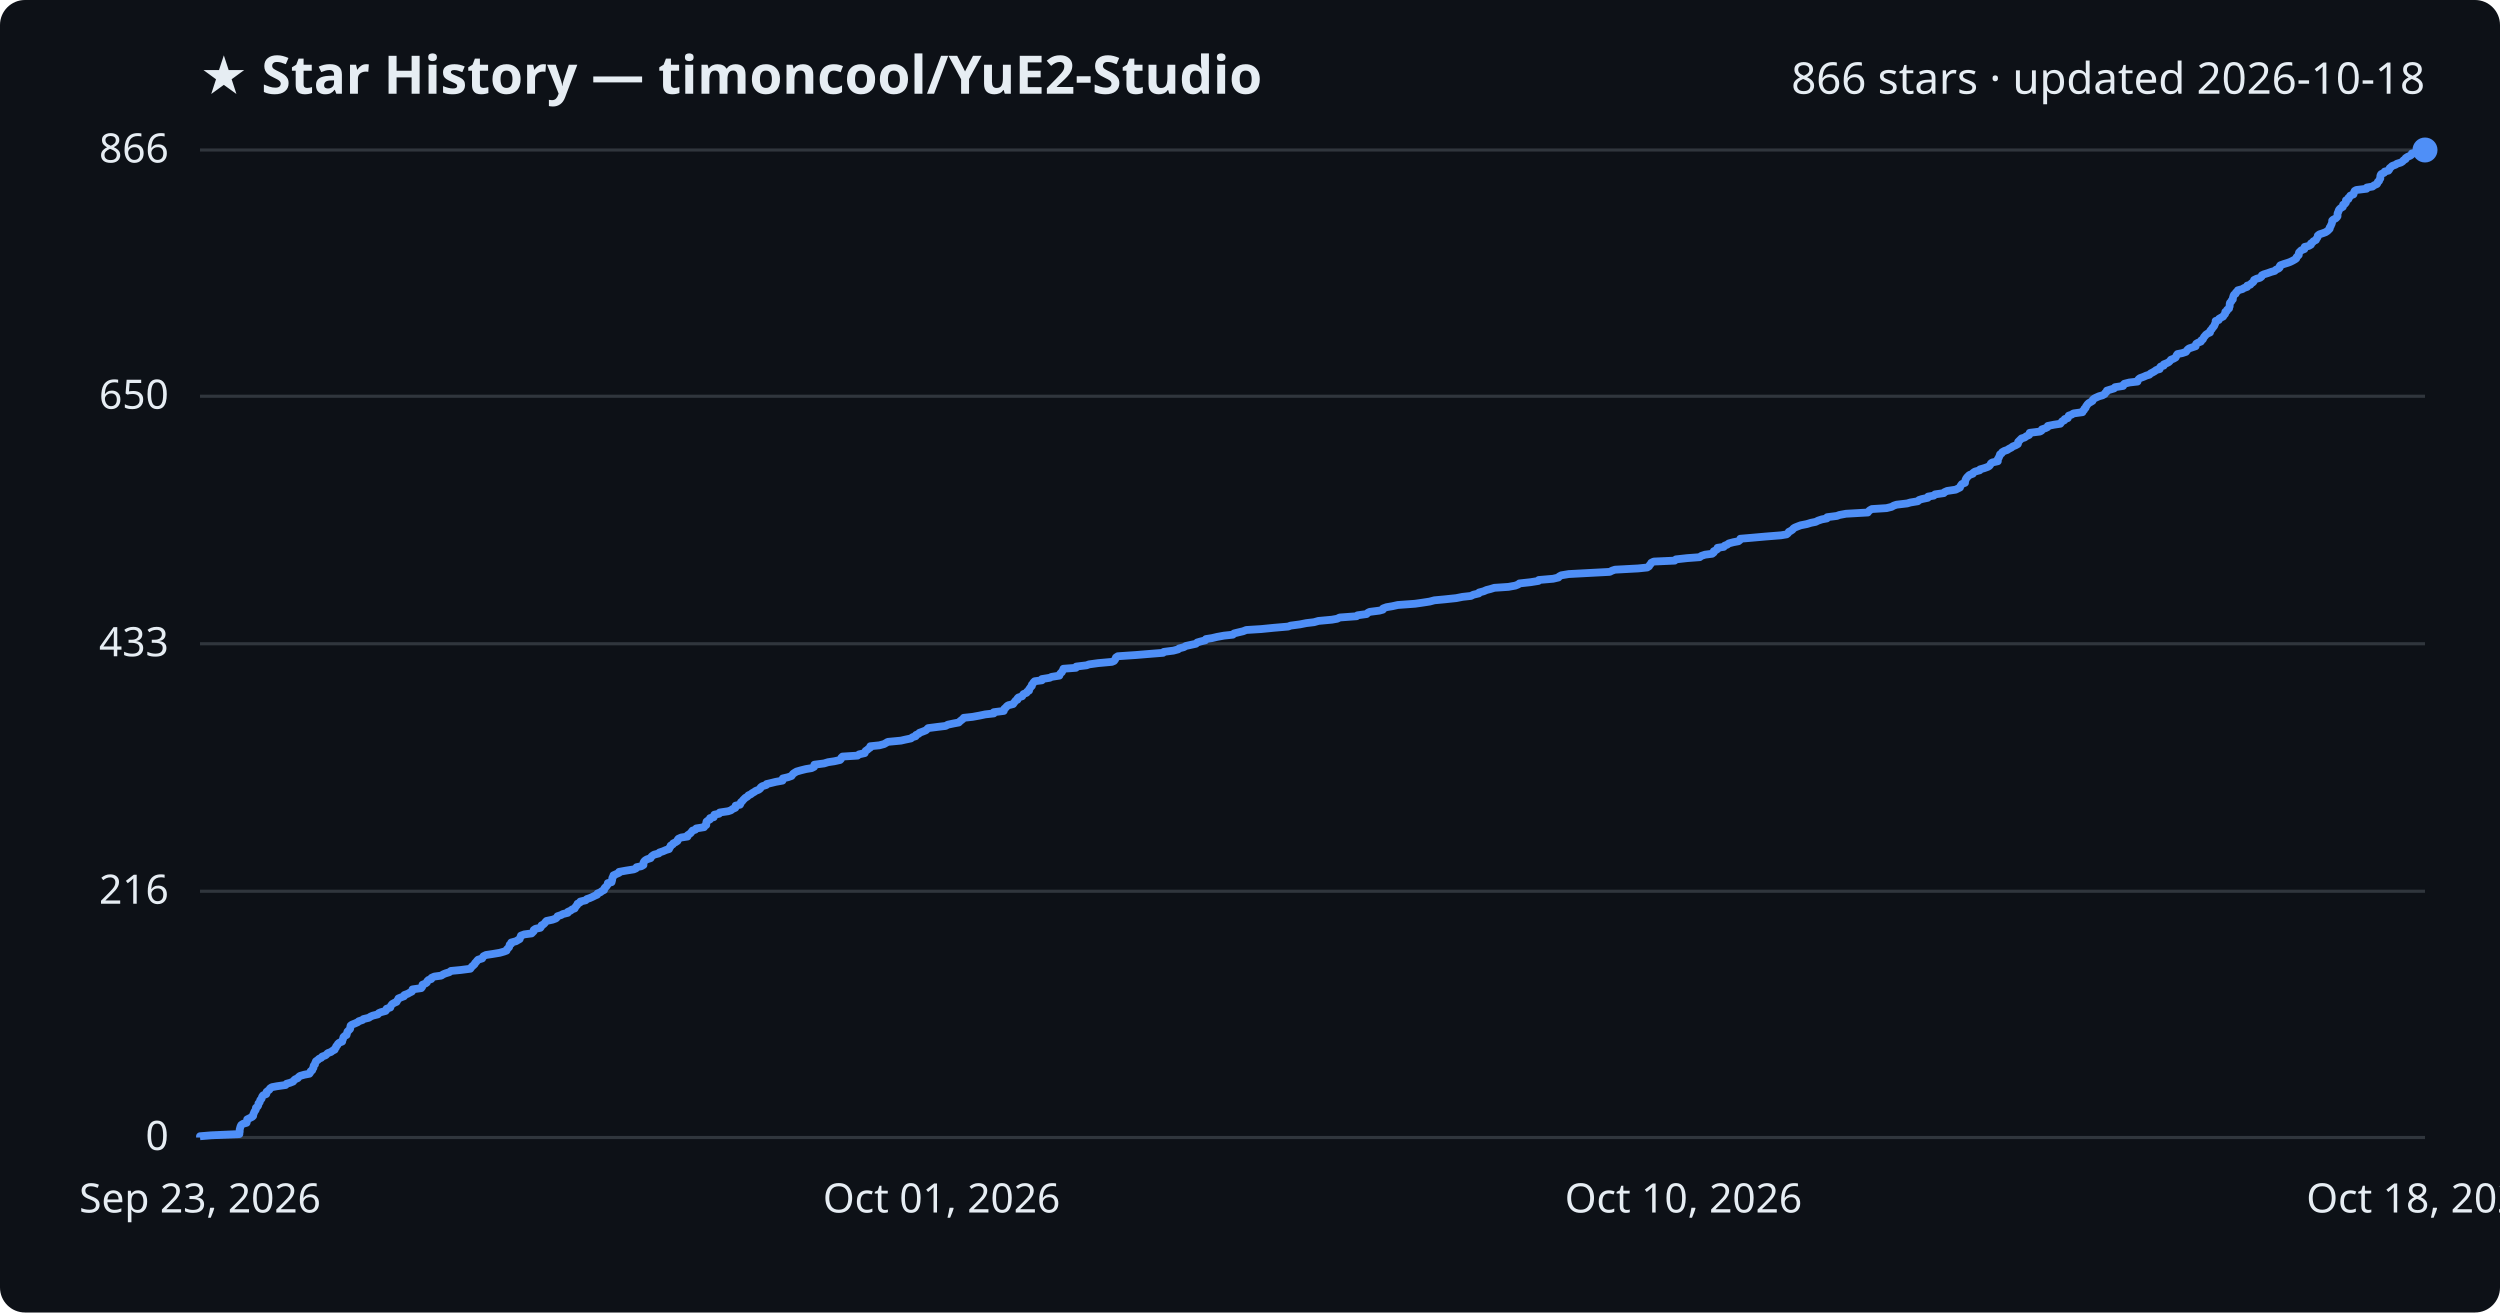
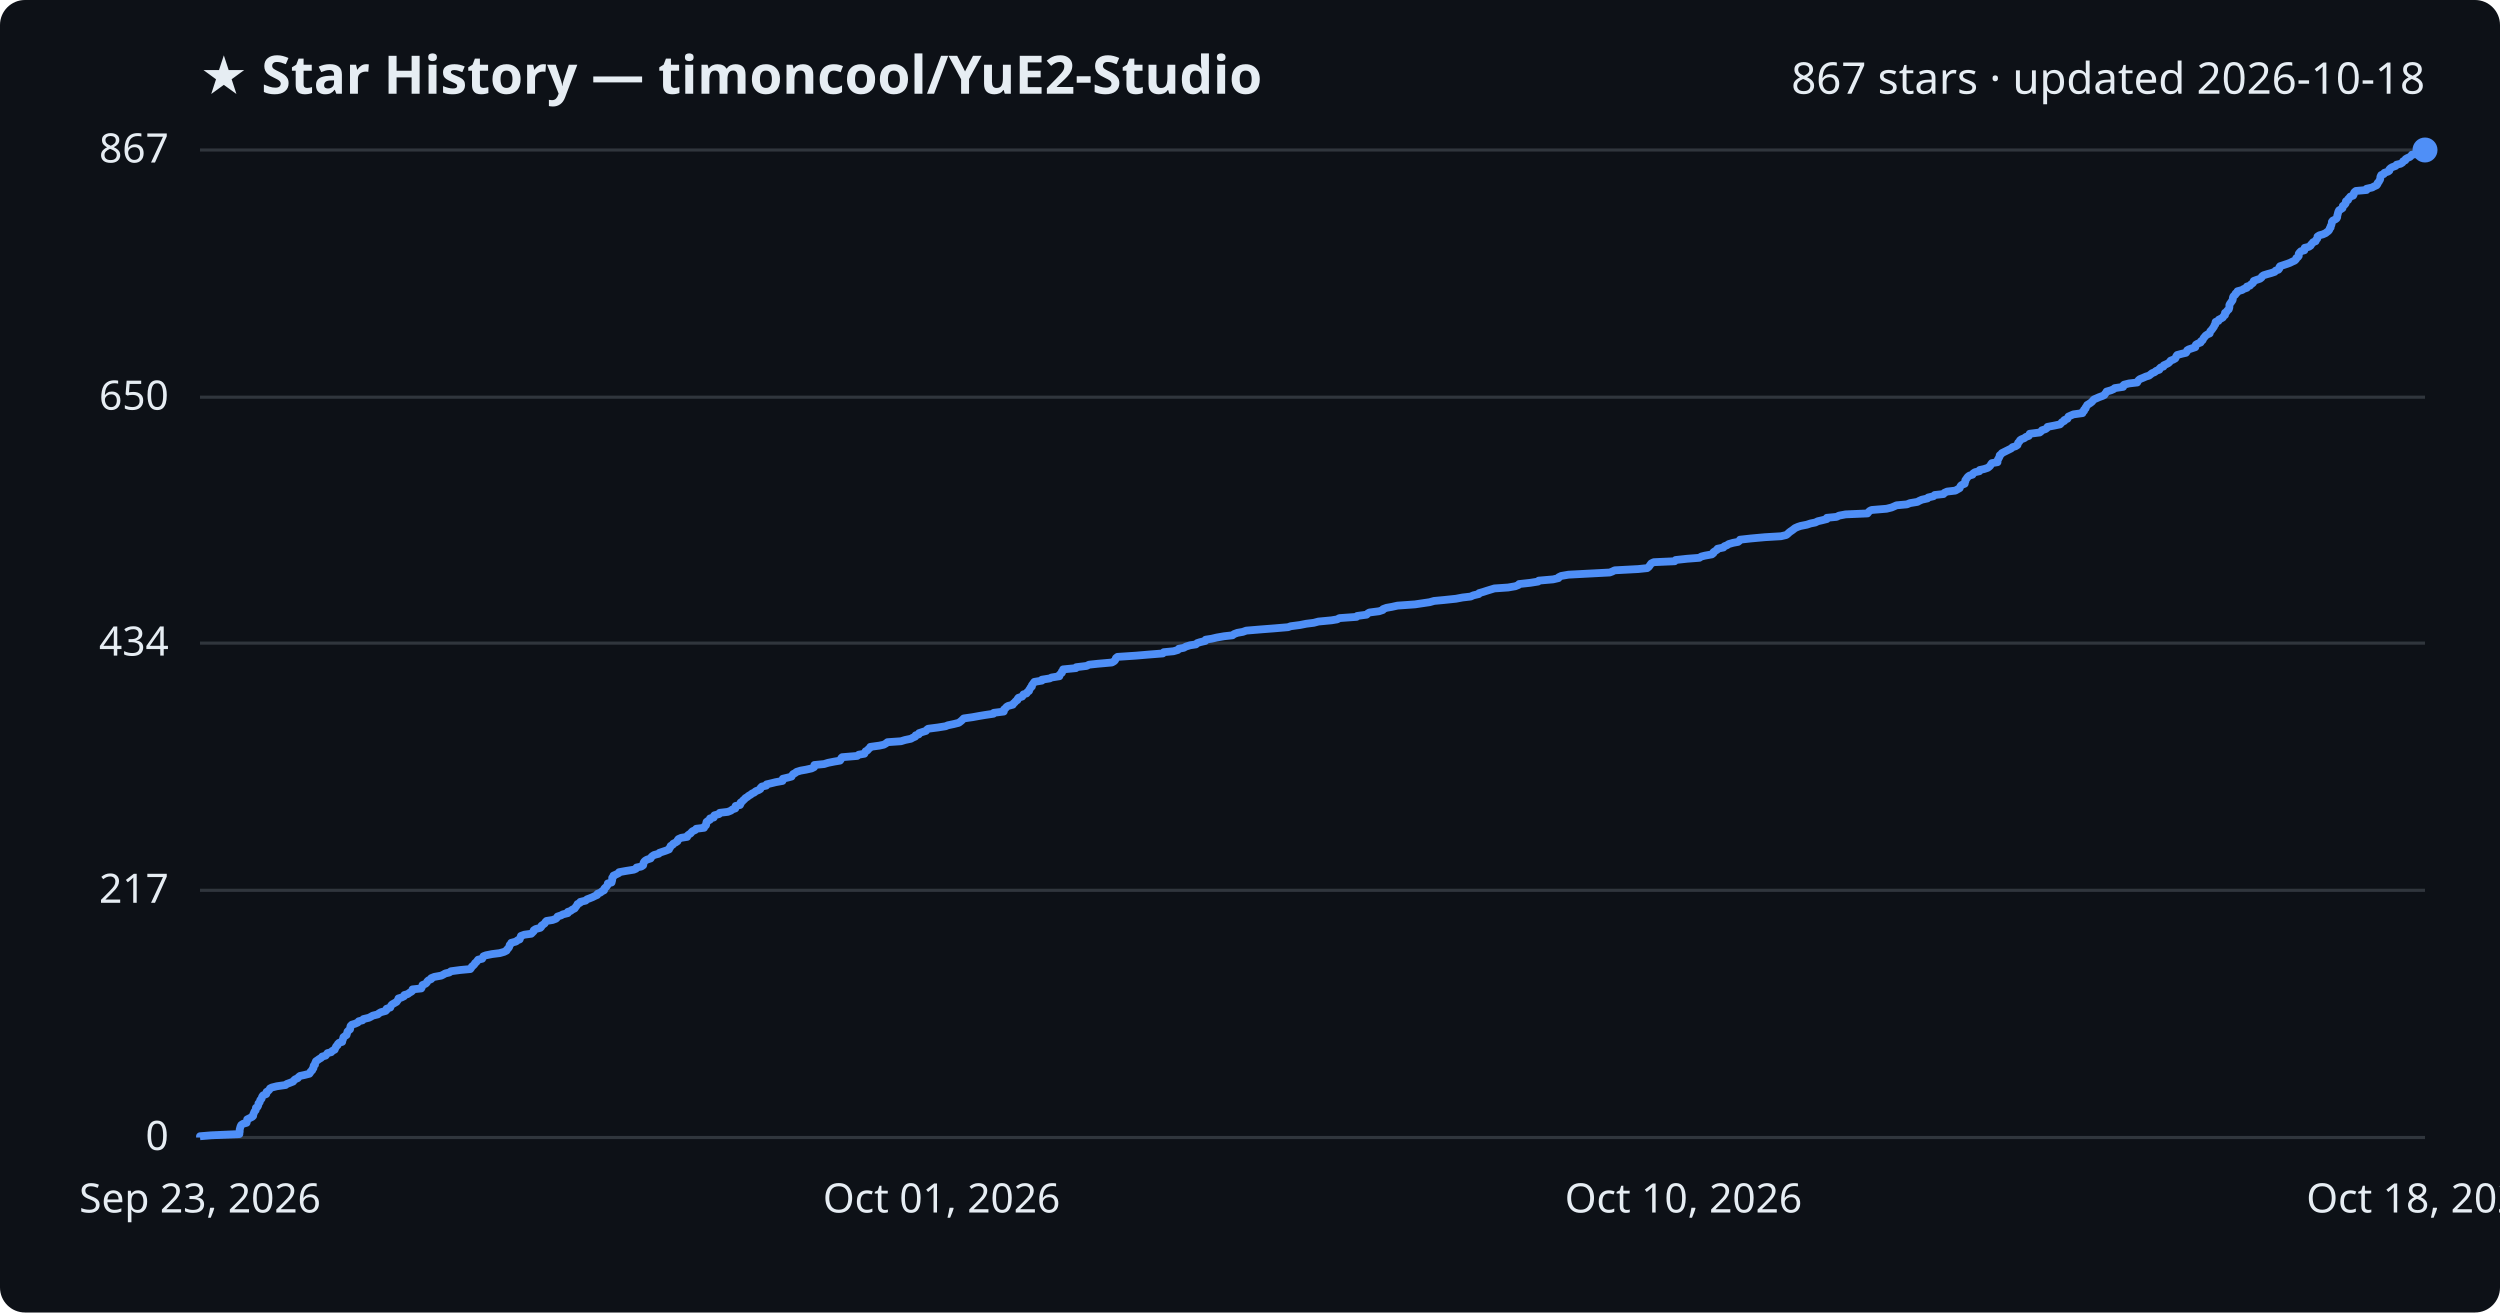
<svg xmlns="http://www.w3.org/2000/svg" viewBox="0 0 800 420" font-family="Segoe UI, sans-serif">
  <rect width="800" height="420" fill="#0d1117" rx="8" />
  <text x="64" y="30" fill="#e6edf3" font-size="17" font-weight="700">★ Star History — timoncool/YuE2-Studio</text>
-   <text x="776" y="30" fill="#e6edf3" font-size="14" text-anchor="end">866 stars · updated 2026-10-18</text>
+   <text x="776" y="30" fill="#e6edf3" font-size="14" text-anchor="end">867 stars · updated 2026-10-18</text>
  <line x1="64" y1="364.0" x2="776" y2="364.0" stroke="#30363d" stroke-width="1" />
  <text x="54" y="368.0" fill="#e6edf3" font-size="13" text-anchor="end">0</text>
-   <line x1="64" y1="285.2" x2="776" y2="285.2" stroke="#30363d" stroke-width="1" />
-   <text x="54" y="289.2" fill="#e6edf3" font-size="13" text-anchor="end">216</text>
-   <line x1="64" y1="206.0" x2="776" y2="206.0" stroke="#30363d" stroke-width="1" />
-   <text x="54" y="210.0" fill="#e6edf3" font-size="13" text-anchor="end">433</text>
-   <line x1="64" y1="126.8" x2="776" y2="126.8" stroke="#30363d" stroke-width="1" />
-   <text x="54" y="130.8" fill="#e6edf3" font-size="13" text-anchor="end">650</text>
+   <line x1="64" y1="284.9" x2="776" y2="284.9" stroke="#30363d" stroke-width="1" />
+   <text x="54" y="288.9" fill="#e6edf3" font-size="13" text-anchor="end">217</text>
+   <line x1="64" y1="205.8" x2="776" y2="205.8" stroke="#30363d" stroke-width="1" />
+   <text x="54" y="209.8" fill="#e6edf3" font-size="13" text-anchor="end">434</text>
+   <line x1="64" y1="127.1" x2="776" y2="127.1" stroke="#30363d" stroke-width="1" />
+   <text x="54" y="131.1" fill="#e6edf3" font-size="13" text-anchor="end">650</text>
  <line x1="64" y1="48.0" x2="776" y2="48.0" stroke="#30363d" stroke-width="1" />
-   <text x="54" y="52.0" fill="#e6edf3" font-size="13" text-anchor="end">866</text>
-   <path d="M64.0,364.0 L64.0,363.6 L67.6,363.3 L76.6,362.9 L76.6,362.5 L76.7,362.2 L76.7,361.8 L76.7,361.4 L76.8,361.1 L76.9,360.7 L77.0,360.4 L77.2,360.0 L77.8,359.6 L78.9,359.3 L79.0,358.9 L79.1,358.5 L79.1,358.2 L79.9,357.8 L80.7,357.4 L81.0,357.1 L81.0,356.7 L81.2,356.3 L81.3,356.0 L81.5,355.6 L81.8,355.2 L81.9,354.9 L81.9,354.5 L82.4,354.1 L82.6,353.8 L82.7,353.4 L82.7,353.1 L83.1,352.7 L83.2,352.3 L83.3,352.0 L83.7,351.6 L83.8,351.2 L83.9,350.9 L84.2,350.5 L85.2,350.1 L85.3,349.8 L85.3,349.4 L85.8,349.0 L86.2,348.7 L86.4,348.3 L87.0,347.9 L88.6,347.6 L91.4,347.2 L91.7,346.8 L92.8,346.5 L93.8,346.1 L94.0,345.8 L94.4,345.4 L95.3,345.0 L95.5,344.7 L96.0,344.3 L97.4,343.9 L99.0,343.6 L99.3,343.2 L99.4,342.8 L99.9,342.5 L100.0,342.1 L100.3,341.7 L100.3,341.4 L100.4,341.0 L100.8,340.6 L100.8,340.3 L101.0,339.9 L101.1,339.6 L101.7,339.2 L102.1,338.8 L102.8,338.5 L103.1,338.1 L104.2,337.7 L104.5,337.4 L104.9,337.0 L106.0,336.6 L106.3,336.3 L107.1,335.9 L107.2,335.5 L107.5,335.2 L107.6,334.8 L108.0,334.4 L108.1,334.1 L108.5,333.7 L109.5,333.3 L109.5,333.0 L109.7,332.6 L109.8,332.3 L109.9,331.9 L110.3,331.5 L110.9,331.2 L111.0,330.8 L111.1,330.4 L111.2,330.1 L111.6,329.7 L112.0,329.3 L112.1,329.0 L112.1,328.6 L112.2,328.2 L112.6,327.9 L113.6,327.5 L114.5,327.1 L114.8,326.8 L116.0,326.4 L116.3,326.1 L118.0,325.7 L118.6,325.3 L119.3,325.0 L120.9,324.6 L121.2,324.2 L121.9,323.9 L123.4,323.5 L123.7,323.1 L123.7,322.8 L124.9,322.4 L125.0,322.0 L125.2,321.7 L125.5,321.3 L126.2,320.9 L126.9,320.6 L127.1,320.2 L127.4,319.8 L127.5,319.5 L128.5,319.1 L129.3,318.8 L129.4,318.4 L130.5,318.0 L131.0,317.7 L131.8,317.3 L132.0,316.9 L132.0,316.6 L134.8,316.2 L135.1,315.8 L135.1,315.5 L135.2,315.1 L136.2,314.7 L136.6,314.4 L136.7,314.0 L137.1,313.6 L138.0,313.3 L138.1,312.9 L139.0,312.5 L141.2,312.2 L141.8,311.8 L142.5,311.5 L143.8,311.1 L144.3,310.7 L147.4,310.4 L150.5,310.0 L150.8,309.6 L151.0,309.3 L151.5,308.9 L151.9,308.5 L152.0,308.2 L152.4,307.8 L152.7,307.4 L153.0,307.1 L154.3,306.7 L154.5,306.3 L154.7,306.0 L155.5,305.6 L157.5,305.3 L159.9,304.9 L161.3,304.5 L162.1,304.2 L162.2,303.8 L162.6,303.4 L162.9,303.1 L163.0,302.7 L163.1,302.3 L163.6,302.0 L163.6,301.6 L165.1,301.2 L165.6,300.9 L166.3,300.5 L166.4,300.1 L166.6,299.8 L166.7,299.4 L167.8,299.0 L170.1,298.7 L170.5,298.3 L170.8,298.0 L170.8,297.6 L171.4,297.2 L172.9,296.9 L173.2,296.5 L173.3,296.1 L173.9,295.8 L174.3,295.4 L174.6,295.0 L174.9,294.7 L176.8,294.3 L177.9,293.9 L178.2,293.6 L178.4,293.2 L179.6,292.8 L180.1,292.5 L181.7,292.1 L181.7,291.8 L182.6,291.4 L183.1,291.0 L183.9,290.7 L184.1,290.3 L184.4,289.9 L184.7,289.6 L184.8,289.2 L185.6,288.8 L185.7,288.5 L187.4,288.1 L187.8,287.7 L188.7,287.4 L189.6,287.0 L190.4,286.6 L191.1,286.3 L191.2,285.9 L192.2,285.5 L192.5,285.2 L193.3,284.8 L193.3,284.5 L193.5,284.1 L194.0,283.7 L194.2,283.4 L194.5,283.0 L194.5,282.6 L195.7,282.3 L195.8,281.9 L195.9,281.5 L195.9,281.2 L196.0,280.8 L196.3,280.4 L196.3,280.1 L197.2,279.7 L198.1,279.3 L198.1,279.0 L200.3,278.6 L202.8,278.2 L203.5,277.9 L203.7,277.5 L205.2,277.2 L205.9,276.8 L205.9,276.4 L205.9,276.1 L206.1,275.7 L206.5,275.3 L207.0,275.0 L208.2,274.6 L208.4,274.2 L208.7,273.9 L209.3,273.5 L210.8,273.1 L211.0,272.8 L212.2,272.4 L213.1,272.0 L214.1,271.7 L214.2,271.3 L214.5,271.0 L214.6,270.6 L215.3,270.2 L215.4,269.9 L216.2,269.5 L216.8,269.1 L216.8,268.8 L217.1,268.4 L218.0,268.0 L220.0,267.7 L220.0,267.3 L220.6,266.9 L221.0,266.6 L221.3,266.2 L221.6,265.8 L222.5,265.5 L222.8,265.1 L225.3,264.7 L225.4,264.4 L226.0,264.0 L226.0,263.7 L226.0,263.3 L226.1,262.9 L226.5,262.6 L227.2,262.2 L227.2,261.8 L228.4,261.5 L228.4,261.1 L228.6,260.7 L230.1,260.4 L230.3,260.0 L233.0,259.6 L233.9,259.3 L234.4,258.9 L235.3,258.5 L235.4,258.2 L235.4,257.8 L236.8,257.5 L237.0,257.1 L237.1,256.7 L237.5,256.4 L237.8,256.0 L238.2,255.6 L238.5,255.3 L239.2,254.9 L239.5,254.5 L240.2,254.2 L240.7,253.8 L241.4,253.4 L241.8,253.1 L242.8,252.7 L243.3,252.3 L243.4,252.0 L243.9,251.6 L245.2,251.2 L245.3,250.9 L247.0,250.5 L248.2,250.2 L250.4,249.8 L250.5,249.4 L250.5,249.1 L252.2,248.7 L253.3,248.3 L253.5,248.0 L253.8,247.6 L254.4,247.2 L254.9,246.9 L256.3,246.5 L257.9,246.1 L259.7,245.8 L260.5,245.4 L260.6,245.0 L260.6,244.7 L263.7,244.3 L265.0,243.9 L267.0,243.6 L268.8,243.2 L269.1,242.9 L269.2,242.5 L269.6,242.1 L274.4,241.8 L274.9,241.4 L276.7,241.0 L276.8,240.7 L277.0,240.3 L277.6,239.9 L277.9,239.6 L278.5,239.2 L278.5,238.8 L281.4,238.5 L282.9,238.1 L283.6,237.7 L284.1,237.4 L288.3,237.0 L289.6,236.7 L291.5,236.3 L292.0,235.9 L293.0,235.6 L293.1,235.2 L294.0,234.8 L294.2,234.5 L295.3,234.1 L296.3,233.7 L296.6,233.4 L297.0,233.0 L300.1,232.6 L302.6,232.3 L303.3,231.9 L305.2,231.5 L306.8,231.2 L307.2,230.8 L307.7,230.4 L308.1,230.1 L308.4,229.7 L311.2,229.4 L313.4,229.0 L315.3,228.6 L318.0,228.3 L318.0,227.9 L321.2,227.5 L321.3,227.2 L321.4,226.8 L321.9,226.4 L322.1,226.1 L322.6,225.7 L324.2,225.3 L324.4,225.0 L324.7,224.6 L325.0,224.2 L325.6,223.9 L325.6,223.5 L325.9,223.2 L327.1,222.8 L327.3,222.4 L327.5,222.1 L328.5,221.7 L328.7,221.3 L329.3,221.0 L329.3,220.6 L329.6,220.2 L329.8,219.9 L330.2,219.5 L330.2,219.1 L330.5,218.8 L330.7,218.4 L331.1,218.0 L333.4,217.7 L333.4,217.3 L335.9,216.9 L336.5,216.6 L339.0,216.2 L339.1,215.9 L339.3,215.5 L339.8,215.1 L339.9,214.8 L340.2,214.4 L340.3,214.0 L344.3,213.7 L344.4,213.3 L347.7,212.9 L348.5,212.6 L351.4,212.2 L355.8,211.8 L356.5,211.5 L356.8,211.1 L357.0,210.7 L357.1,210.4 L357.7,210.0 L363.6,209.6 L367.2,209.3 L372.2,208.9 L372.4,208.6 L375.5,208.2 L377.0,207.8 L377.3,207.5 L378.8,207.1 L379.5,206.7 L380.9,206.4 L382.7,206.0 L383.1,205.6 L384.1,205.3 L385.7,204.9 L385.9,204.5 L387.8,204.2 L389.5,203.8 L391.7,203.4 L394.5,203.1 L394.9,202.7 L396.1,202.4 L397.8,202.0 L398.8,201.6 L403.6,201.3 L407.6,200.9 L412.2,200.5 L413.0,200.2 L416.0,199.8 L418.0,199.4 L420.5,199.1 L421.9,198.7 L426.2,198.3 L427.9,198.0 L428.7,197.6 L434.1,197.2 L434.4,196.9 L437.3,196.5 L437.7,196.1 L438.3,195.8 L441.4,195.4 L442.5,195.1 L442.6,194.7 L443.7,194.3 L445.5,194.0 L447.3,193.6 L452.8,193.2 L454.9,192.9 L457.5,192.5 L459.0,192.1 L462.2,191.8 L466.0,191.4 L468.0,191.0 L470.7,190.7 L471.5,190.3 L473.2,189.9 L473.3,189.6 L474.8,189.2 L475.7,188.8 L476.9,188.5 L478.2,188.1 L482.7,187.8 L484.9,187.4 L485.9,187.0 L486.2,186.7 L489.8,186.3 L492.3,185.9 L492.4,185.6 L497.0,185.2 L498.7,184.8 L498.9,184.5 L499.6,184.1 L502.0,183.7 L507.6,183.4 L515.1,183.0 L515.9,182.6 L516.8,182.3 L524.2,181.9 L527.1,181.6 L527.7,181.2 L527.9,180.8 L528.2,180.5 L528.4,180.1 L529.2,179.7 L535.9,179.4 L536.3,179.0 L539.9,178.6 L543.9,178.3 L544.4,177.9 L545.6,177.5 L547.9,177.2 L548.4,176.8 L548.4,176.4 L549.0,176.1 L549.6,175.7 L549.6,175.3 L551.6,175.0 L551.9,174.6 L552.7,174.3 L553.2,173.9 L554.7,173.5 L556.3,173.2 L556.8,172.8 L556.9,172.4 L560.4,172.1 L564.9,171.7 L569.9,171.3 L571.7,171.0 L572.2,170.6 L572.4,170.2 L573.0,169.9 L573.6,169.5 L573.9,169.1 L574.4,168.8 L575.4,168.4 L576.2,168.1 L578.2,167.7 L579.5,167.3 L581.0,167.0 L581.8,166.6 L583.0,166.2 L584.6,165.9 L584.7,165.5 L587.8,165.1 L588.6,164.8 L590.7,164.4 L597.7,164.0 L597.9,163.7 L598.3,163.3 L599.0,162.9 L603.7,162.6 L605.3,162.2 L606.0,161.8 L606.9,161.5 L610.3,161.1 L611.3,160.8 L613.7,160.4 L614.1,160.0 L615.0,159.7 L616.9,159.3 L617.0,158.9 L618.8,158.6 L619.2,158.2 L622.0,157.8 L622.2,157.5 L623.1,157.1 L625.8,156.7 L626.4,156.4 L627.2,156.0 L627.3,155.6 L627.5,155.3 L627.8,154.9 L628.8,154.5 L628.8,154.2 L628.9,153.8 L629.0,153.5 L629.2,153.1 L629.5,152.7 L629.8,152.4 L630.2,152.0 L631.3,151.6 L631.4,151.3 L632.0,150.9 L633.5,150.5 L633.6,150.2 L635.0,149.8 L636.1,149.4 L636.6,149.1 L636.9,148.7 L637.1,148.3 L637.5,148.0 L639.3,147.6 L639.3,147.3 L639.3,146.9 L639.6,146.5 L639.7,146.2 L639.9,145.8 L640.0,145.4 L640.5,145.1 L640.7,144.7 L641.4,144.3 L642.3,144.0 L642.9,143.6 L643.7,143.2 L644.0,142.9 L645.0,142.5 L645.7,142.1 L645.8,141.8 L645.8,141.4 L646.2,141.0 L646.5,140.7 L646.9,140.3 L647.9,140.0 L648.4,139.6 L649.3,139.2 L649.5,138.9 L649.5,138.5 L652.8,138.1 L653.3,137.8 L653.4,137.4 L654.6,137.0 L655.2,136.7 L655.3,136.3 L657.3,135.9 L659.3,135.6 L659.6,135.2 L659.9,134.8 L660.6,134.5 L660.7,134.1 L661.7,133.8 L661.8,133.4 L662.0,133.0 L662.9,132.7 L663.5,132.3 L666.4,131.9 L666.4,131.6 L666.9,131.2 L667.0,130.8 L667.4,130.5 L667.5,130.1 L667.8,129.7 L668.0,129.4 L668.4,129.0 L669.1,128.6 L669.6,128.3 L669.7,127.9 L670.2,127.5 L670.8,127.2 L671.7,126.8 L672.8,126.5 L673.5,126.1 L673.7,125.7 L674.1,125.4 L674.2,125.0 L675.5,124.6 L676.5,124.3 L676.8,123.9 L679.4,123.5 L679.4,123.2 L679.8,122.8 L681.4,122.4 L684.0,122.1 L684.1,121.7 L684.4,121.3 L684.8,121.0 L685.9,120.6 L686.8,120.2 L687.8,119.9 L688.2,119.5 L688.8,119.2 L689.5,118.8 L690.0,118.4 L691.1,118.1 L691.1,117.7 L691.4,117.3 L692.4,117.0 L692.4,116.6 L693.4,116.2 L694.0,115.9 L694.4,115.5 L694.7,115.1 L695.5,114.8 L696.2,114.4 L696.4,114.0 L696.5,113.7 L696.8,113.3 L698.3,113.0 L699.5,112.6 L699.8,112.2 L700.0,111.9 L700.5,111.5 L701.7,111.1 L702.6,110.8 L702.6,110.4 L702.8,110.0 L703.3,109.7 L704.3,109.3 L704.4,108.9 L704.9,108.6 L705.1,108.2 L705.3,107.8 L705.6,107.5 L705.9,107.1 L706.5,106.7 L707.2,106.4 L707.2,106.0 L707.4,105.7 L707.8,105.3 L708.0,104.9 L708.3,104.6 L708.6,104.2 L708.7,103.8 L708.9,103.5 L709.0,103.1 L709.0,102.7 L710.0,102.4 L710.1,102.0 L710.8,101.6 L711.4,101.3 L711.6,100.9 L712.0,100.5 L712.1,100.2 L712.1,99.8 L712.6,99.5 L712.7,99.1 L713.3,98.7 L713.3,98.4 L713.5,98.0 L713.5,97.6 L713.5,97.3 L713.6,96.9 L714.0,96.5 L714.1,96.2 L714.5,95.8 L714.5,95.4 L714.6,95.1 L714.7,94.7 L714.9,94.3 L715.4,94.0 L715.5,93.6 L716.0,93.2 L716.1,92.9 L717.6,92.5 L718.0,92.2 L719.1,91.8 L719.1,91.4 L720.1,91.1 L720.4,90.7 L721.0,90.3 L721.2,90.0 L721.3,89.6 L722.1,89.2 L723.2,88.9 L723.7,88.5 L723.8,88.1 L724.4,87.8 L725.7,87.4 L726.8,87.0 L727.9,86.7 L728.3,86.3 L729.2,85.9 L729.5,85.6 L729.5,85.2 L729.7,84.9 L730.8,84.5 L732.1,84.1 L732.9,83.8 L733.7,83.4 L734.4,83.0 L734.8,82.7 L734.9,82.3 L735.3,81.9 L735.6,81.6 L735.6,81.2 L735.7,80.8 L736.0,80.5 L736.4,80.1 L737.4,79.7 L737.5,79.4 L737.5,79.0 L738.8,78.7 L739.5,78.3 L739.5,77.9 L740.0,77.6 L740.3,77.2 L741.1,76.8 L741.2,76.5 L741.5,76.1 L741.7,75.7 L741.7,75.4 L742.2,75.0 L743.4,74.6 L744.2,74.3 L744.8,73.9 L745.2,73.5 L745.5,73.2 L745.5,72.8 L745.8,72.4 L745.9,72.1 L746.1,71.7 L746.2,71.4 L746.3,71.0 L746.3,70.6 L746.6,70.3 L747.4,69.9 L747.8,69.5 L748.0,69.2 L748.0,68.8 L748.0,68.4 L748.1,68.1 L748.3,67.7 L748.4,67.3 L748.6,67.0 L749.0,66.6 L749.7,66.2 L749.8,65.9 L749.8,65.5 L750.4,65.2 L750.7,64.8 L750.7,64.4 L750.7,64.1 L751.5,63.7 L751.5,63.3 L751.9,63.0 L752.1,62.6 L753.1,62.2 L753.2,61.9 L753.3,61.5 L753.5,61.1 L754.0,60.8 L757.3,60.4 L757.4,60.0 L759.2,59.7 L759.7,59.3 L760.6,58.9 L760.8,58.6 L760.9,58.2 L761.3,57.9 L761.4,57.5 L761.7,57.1 L761.7,56.8 L761.7,56.4 L761.8,56.0 L762.0,55.7 L762.9,55.3 L763.1,54.9 L764.3,54.6 L764.6,54.2 L764.7,53.8 L765.1,53.5 L765.5,53.1 L766.6,52.7 L767.0,52.4 L768.3,52.0 L768.9,51.6 L769.1,51.3 L769.8,50.9 L769.8,50.6 L770.4,50.2 L771.3,49.8 L771.7,49.5 L771.8,49.1 L775.0,48.7 L775.9,48.4 L776.0,48.0 L776.0,48.0" fill="none" stroke="#4f8ff7" stroke-width="2.5" stroke-linejoin="round" />
+   <text x="54" y="52.0" fill="#e6edf3" font-size="13" text-anchor="end">867</text>
+   <path d="M64.0,364.0 L64.0,363.6 L67.6,363.3 L76.6,362.9 L76.6,362.5 L76.7,362.2 L76.7,361.8 L76.7,361.4 L76.8,361.1 L76.9,360.7 L77.0,360.4 L77.2,360.0 L77.8,359.6 L78.9,359.3 L79.0,358.9 L79.1,358.5 L79.1,358.2 L79.9,357.8 L80.7,357.4 L81.0,357.1 L81.0,356.7 L81.2,356.3 L81.3,356.0 L81.5,355.6 L81.8,355.3 L81.9,354.9 L81.9,354.5 L82.4,354.2 L82.6,353.8 L82.7,353.4 L82.7,353.1 L83.1,352.7 L83.2,352.3 L83.3,352.0 L83.7,351.6 L83.8,351.2 L83.9,350.9 L84.2,350.5 L85.2,350.1 L85.3,349.8 L85.3,349.4 L85.8,349.1 L86.2,348.7 L86.4,348.3 L87.0,348.0 L88.6,347.6 L91.4,347.2 L91.7,346.9 L92.8,346.5 L93.8,346.1 L94.0,345.8 L94.4,345.4 L95.3,345.0 L95.5,344.7 L96.0,344.3 L97.4,344.0 L99.0,343.6 L99.3,343.2 L99.4,342.9 L99.9,342.5 L100.0,342.1 L100.3,341.8 L100.3,341.4 L100.4,341.0 L100.8,340.7 L100.8,340.3 L101.0,339.9 L101.1,339.6 L101.7,339.2 L102.1,338.9 L102.8,338.5 L103.1,338.1 L104.2,337.8 L104.5,337.4 L104.8,337.0 L106.0,336.7 L106.3,336.3 L107.1,335.9 L107.2,335.6 L107.4,335.2 L107.6,334.8 L108.0,334.5 L108.1,334.1 L108.5,333.7 L109.5,333.4 L109.5,333.0 L109.7,332.7 L109.8,332.3 L109.9,331.9 L110.3,331.6 L110.9,331.2 L111.0,330.8 L111.1,330.5 L111.2,330.1 L111.6,329.7 L112.0,329.4 L112.1,329.0 L112.1,328.6 L112.2,328.3 L112.6,327.9 L113.6,327.6 L114.5,327.2 L114.8,326.8 L116.0,326.5 L116.3,326.1 L118.0,325.7 L118.6,325.4 L119.3,325.0 L120.9,324.6 L121.2,324.3 L121.9,323.9 L123.4,323.5 L123.7,323.2 L123.7,322.8 L124.9,322.4 L125.0,322.1 L125.2,321.7 L125.5,321.4 L126.2,321.0 L126.9,320.6 L127.1,320.3 L127.4,319.9 L127.5,319.5 L128.5,319.2 L129.3,318.8 L129.4,318.4 L130.5,318.1 L131.0,317.7 L131.7,317.3 L132.0,317.0 L132.0,316.6 L134.8,316.3 L135.0,315.9 L135.1,315.5 L135.2,315.2 L136.2,314.8 L136.6,314.4 L136.7,314.1 L137.1,313.7 L138.0,313.3 L138.0,313.0 L139.0,312.6 L141.2,312.2 L141.8,311.9 L142.5,311.5 L143.8,311.2 L144.3,310.8 L147.3,310.4 L150.5,310.1 L150.8,309.7 L151.0,309.3 L151.4,309.0 L151.8,308.6 L152.0,308.2 L152.4,307.9 L152.7,307.5 L153.0,307.1 L154.3,306.8 L154.5,306.4 L154.7,306.0 L155.5,305.7 L157.5,305.3 L159.9,305.0 L161.3,304.6 L162.1,304.2 L162.2,303.9 L162.6,303.5 L162.9,303.1 L163.0,302.8 L163.1,302.4 L163.5,302.0 L163.6,301.7 L165.1,301.3 L165.6,300.9 L166.3,300.6 L166.4,300.2 L166.6,299.9 L166.7,299.5 L167.8,299.1 L170.0,298.8 L170.4,298.4 L170.8,298.0 L170.8,297.7 L171.4,297.3 L172.9,296.9 L173.2,296.6 L173.3,296.2 L173.9,295.8 L174.3,295.5 L174.5,295.1 L174.9,294.7 L176.8,294.4 L177.9,294.0 L178.2,293.7 L178.4,293.3 L179.6,292.9 L180.1,292.6 L181.7,292.2 L181.7,291.8 L182.6,291.5 L183.1,291.1 L183.9,290.7 L184.1,290.4 L184.4,290.0 L184.7,289.6 L184.8,289.3 L185.6,288.9 L185.7,288.6 L187.4,288.2 L187.8,287.8 L188.6,287.5 L189.6,287.1 L190.4,286.7 L191.1,286.4 L191.2,286.0 L192.2,285.6 L192.5,285.3 L193.3,284.9 L193.3,284.5 L193.5,284.2 L194.0,283.8 L194.2,283.5 L194.5,283.1 L194.5,282.7 L195.7,282.4 L195.8,282.0 L195.9,281.6 L195.9,281.3 L195.9,280.9 L196.3,280.5 L196.3,280.2 L197.2,279.8 L198.0,279.4 L198.1,279.1 L200.3,278.7 L202.8,278.3 L203.5,278.0 L203.7,277.6 L205.2,277.3 L205.8,276.9 L205.9,276.5 L205.9,276.2 L206.1,275.8 L206.5,275.4 L207.0,275.1 L208.2,274.7 L208.4,274.3 L208.7,274.0 L209.3,273.6 L210.8,273.2 L211.0,272.9 L212.2,272.5 L213.1,272.2 L214.1,271.8 L214.2,271.4 L214.5,271.1 L214.6,270.7 L215.3,270.3 L215.4,270.0 L216.2,269.6 L216.8,269.2 L216.8,268.9 L217.1,268.5 L218.0,268.1 L219.9,267.8 L220.0,267.4 L220.5,267.0 L221.0,266.7 L221.3,266.3 L221.6,266.0 L222.5,265.6 L222.8,265.2 L225.3,264.9 L225.4,264.5 L225.9,264.1 L226.0,263.8 L226.0,263.4 L226.1,263.0 L226.5,262.7 L227.2,262.3 L227.2,261.9 L228.4,261.6 L228.4,261.2 L228.6,260.9 L230.1,260.5 L230.3,260.1 L232.9,259.8 L233.9,259.4 L234.4,259.0 L235.3,258.7 L235.3,258.3 L235.4,257.9 L236.8,257.6 L237.0,257.2 L237.0,256.8 L237.5,256.5 L237.8,256.1 L238.2,255.8 L238.5,255.4 L239.2,255.0 L239.5,254.7 L240.2,254.3 L240.7,253.9 L241.4,253.6 L241.8,253.2 L242.8,252.8 L243.3,252.5 L243.4,252.1 L243.8,251.7 L245.2,251.4 L245.3,251.0 L247.0,250.6 L248.2,250.3 L250.4,249.9 L250.5,249.6 L250.5,249.2 L252.2,248.8 L253.3,248.5 L253.5,248.1 L253.8,247.7 L254.4,247.4 L254.9,247.0 L256.2,246.6 L257.9,246.3 L259.7,245.9 L260.5,245.5 L260.5,245.2 L260.6,244.8 L263.7,244.5 L265.0,244.1 L267.0,243.7 L268.8,243.4 L269.1,243.0 L269.2,242.6 L269.5,242.3 L274.3,241.9 L274.8,241.5 L276.6,241.2 L276.8,240.8 L277.0,240.4 L277.6,240.1 L277.9,239.7 L278.4,239.3 L278.5,239.0 L281.4,238.6 L282.8,238.3 L283.5,237.9 L284.0,237.5 L288.3,237.2 L289.6,236.8 L291.5,236.4 L292.0,236.1 L292.9,235.7 L293.0,235.3 L294.0,235.0 L294.1,234.6 L295.3,234.2 L296.3,233.9 L296.6,233.5 L297.0,233.2 L300.1,232.8 L302.6,232.4 L303.3,232.1 L305.2,231.7 L306.8,231.3 L307.2,231.0 L307.7,230.6 L308.1,230.2 L308.4,229.9 L311.2,229.5 L313.4,229.1 L315.2,228.8 L317.9,228.4 L318.0,228.1 L321.2,227.7 L321.3,227.3 L321.3,227.0 L321.8,226.6 L322.1,226.2 L322.6,225.9 L324.1,225.5 L324.3,225.1 L324.7,224.8 L325.0,224.4 L325.6,224.0 L325.6,223.7 L325.9,223.3 L327.1,222.9 L327.3,222.6 L327.5,222.2 L328.5,221.9 L328.7,221.5 L329.3,221.1 L329.3,220.8 L329.6,220.4 L329.8,220.0 L330.2,219.7 L330.2,219.3 L330.5,218.9 L330.7,218.6 L331.0,218.2 L333.4,217.8 L333.4,217.5 L335.9,217.1 L336.5,216.8 L339.0,216.4 L339.0,216.0 L339.3,215.7 L339.8,215.3 L339.8,214.9 L340.2,214.6 L340.2,214.2 L344.3,213.8 L344.4,213.5 L347.7,213.1 L348.5,212.7 L351.3,212.4 L355.8,212.0 L356.5,211.6 L356.8,211.3 L357.0,210.9 L357.1,210.6 L357.6,210.2 L363.6,209.8 L367.1,209.5 L372.1,209.1 L372.4,208.7 L375.5,208.4 L376.9,208.0 L377.2,207.6 L378.8,207.3 L379.5,206.9 L380.8,206.5 L382.7,206.2 L383.1,205.8 L384.0,205.5 L385.7,205.1 L385.8,204.7 L387.7,204.4 L389.4,204.0 L391.7,203.6 L394.4,203.3 L394.9,202.9 L396.0,202.5 L397.7,202.2 L398.8,201.8 L403.6,201.4 L407.5,201.1 L412.2,200.7 L413.0,200.4 L416.0,200.0 L418.0,199.6 L420.4,199.3 L421.9,198.9 L426.1,198.5 L427.9,198.2 L428.6,197.8 L434.1,197.4 L434.3,197.1 L437.3,196.7 L437.7,196.3 L438.2,196.0 L441.3,195.6 L442.5,195.2 L442.6,194.9 L443.7,194.5 L445.4,194.2 L447.2,193.8 L452.8,193.4 L454.8,193.1 L457.5,192.7 L458.9,192.3 L462.1,192.0 L465.9,191.6 L468.0,191.2 L470.6,190.9 L471.5,190.5 L473.2,190.1 L473.3,189.8 L474.7,189.4 L475.6,189.1 L476.9,188.7 L478.2,188.3 L482.6,188.0 L484.9,187.6 L485.9,187.2 L486.1,186.9 L489.7,186.5 L492.2,186.1 L492.4,185.8 L497.0,185.4 L498.7,185.0 L498.8,184.7 L499.6,184.3 L501.9,183.9 L507.5,183.6 L515.1,183.2 L515.9,182.9 L516.7,182.5 L524.2,182.1 L527.1,181.8 L527.6,181.4 L527.9,181.0 L528.1,180.7 L528.4,180.3 L529.2,179.9 L535.9,179.6 L536.2,179.2 L539.9,178.8 L543.8,178.5 L544.4,178.1 L545.6,177.8 L547.8,177.4 L548.3,177.0 L548.3,176.7 L548.9,176.3 L549.5,175.9 L549.6,175.6 L551.5,175.2 L551.8,174.8 L552.6,174.5 L553.2,174.1 L554.6,173.7 L556.2,173.4 L556.7,173.0 L556.8,172.7 L560.4,172.3 L564.8,171.9 L569.9,171.6 L571.6,171.2 L572.1,170.8 L572.4,170.5 L572.9,170.1 L573.5,169.7 L573.9,169.4 L574.4,169.0 L575.3,168.6 L576.2,168.3 L578.2,167.9 L579.4,167.5 L580.9,167.2 L581.7,166.8 L583.0,166.5 L584.6,166.1 L584.6,165.7 L587.7,165.4 L588.5,165.0 L590.6,164.6 L597.6,164.3 L597.9,163.9 L598.3,163.5 L598.9,163.2 L603.7,162.8 L605.3,162.4 L606.0,162.1 L606.9,161.7 L610.2,161.4 L611.2,161.0 L613.6,160.6 L614.1,160.3 L615.0,159.9 L616.8,159.5 L617.0,159.2 L618.7,158.8 L619.1,158.4 L621.9,158.1 L622.2,157.7 L623.1,157.3 L625.7,157.0 L626.4,156.6 L627.1,156.2 L627.2,155.9 L627.4,155.5 L627.7,155.2 L628.7,154.8 L628.7,154.4 L628.9,154.1 L628.9,153.7 L629.2,153.3 L629.4,153.0 L629.7,152.6 L630.2,152.2 L631.2,151.9 L631.4,151.5 L632.0,151.1 L633.4,150.8 L633.5,150.4 L634.9,150.1 L636.1,149.7 L636.6,149.3 L636.9,149.0 L637.1,148.6 L637.4,148.2 L639.2,147.9 L639.2,147.5 L639.3,147.1 L639.5,146.8 L639.7,146.4 L639.9,146.0 L639.9,145.7 L640.4,145.3 L640.6,145.0 L641.4,144.6 L642.2,144.2 L642.8,143.9 L643.6,143.5 L644.0,143.1 L645.0,142.8 L645.6,142.4 L645.7,142.0 L645.8,141.7 L646.2,141.3 L646.4,140.9 L646.8,140.6 L647.8,140.2 L648.3,139.8 L649.2,139.5 L649.4,139.1 L649.5,138.8 L652.7,138.4 L653.2,138.0 L653.4,137.7 L654.6,137.3 L655.1,136.9 L655.2,136.6 L657.3,136.2 L659.2,135.8 L659.5,135.5 L659.8,135.1 L660.6,134.7 L660.6,134.4 L661.6,134.0 L661.7,133.7 L661.9,133.3 L662.8,132.9 L663.5,132.6 L666.4,132.2 L666.4,131.8 L666.9,131.5 L666.9,131.1 L667.4,130.7 L667.4,130.4 L667.7,130.0 L667.9,129.6 L668.4,129.3 L669.0,128.9 L669.5,128.5 L669.7,128.2 L670.1,127.8 L670.8,127.5 L671.7,127.1 L672.8,126.7 L673.4,126.4 L673.6,126.0 L674.0,125.6 L674.1,125.3 L675.5,124.9 L676.4,124.5 L676.7,124.2 L679.4,123.8 L679.4,123.4 L679.7,123.1 L681.3,122.7 L683.9,122.4 L684.1,122.0 L684.4,121.6 L684.8,121.3 L685.8,120.9 L686.7,120.5 L687.7,120.2 L688.2,119.8 L688.7,119.4 L689.5,119.1 L689.9,118.7 L691.0,118.3 L691.0,118.0 L691.4,117.6 L692.3,117.3 L692.4,116.9 L693.3,116.5 L693.9,116.2 L694.3,115.8 L694.6,115.4 L695.4,115.1 L696.1,114.7 L696.3,114.3 L696.4,114.0 L696.7,113.6 L698.2,113.2 L699.5,112.9 L699.8,112.5 L699.9,112.1 L700.4,111.8 L701.6,111.4 L702.5,111.1 L702.5,110.7 L702.7,110.3 L703.2,110.0 L704.2,109.6 L704.3,109.2 L704.8,108.9 L705.0,108.5 L705.2,108.1 L705.5,107.8 L705.8,107.4 L706.4,107.0 L707.1,106.7 L707.2,106.3 L707.3,106.0 L707.7,105.6 L708.0,105.2 L708.2,104.9 L708.5,104.5 L708.6,104.1 L708.9,103.8 L708.9,103.4 L709.0,103.0 L709.9,102.7 L710.0,102.3 L710.8,101.9 L711.3,101.6 L711.5,101.2 L712.0,100.8 L712.0,100.5 L712.0,100.1 L712.5,99.8 L712.7,99.4 L713.2,99.0 L713.3,98.7 L713.4,98.3 L713.4,97.9 L713.4,97.6 L713.6,97.2 L713.9,96.8 L714.1,96.5 L714.4,96.1 L714.5,95.7 L714.5,95.4 L714.6,95.0 L714.8,94.7 L715.3,94.3 L715.4,93.9 L715.9,93.6 L716.0,93.2 L717.5,92.8 L717.9,92.5 L719.0,92.1 L719.0,91.7 L720.0,91.4 L720.3,91.0 L720.9,90.6 L721.1,90.3 L721.2,89.9 L722.0,89.6 L723.2,89.2 L723.7,88.8 L723.8,88.5 L724.3,88.1 L725.6,87.7 L726.7,87.4 L727.9,87.0 L728.2,86.6 L729.1,86.3 L729.4,85.9 L729.4,85.5 L729.6,85.2 L730.8,84.8 L732.0,84.4 L732.8,84.1 L733.6,83.7 L734.3,83.4 L734.7,83.0 L734.8,82.6 L735.3,82.3 L735.6,81.9 L735.6,81.5 L735.6,81.2 L735.9,80.8 L736.3,80.4 L737.4,80.1 L737.4,79.7 L737.5,79.3 L738.8,79.0 L739.4,78.6 L739.5,78.3 L739.9,77.9 L740.2,77.5 L741.0,77.2 L741.1,76.8 L741.5,76.4 L741.6,76.1 L741.6,75.7 L742.2,75.3 L743.3,75.0 L744.2,74.6 L744.7,74.2 L745.1,73.9 L745.4,73.5 L745.5,73.1 L745.8,72.8 L745.8,72.4 L746.0,72.1 L746.1,71.7 L746.2,71.3 L746.2,71.0 L746.5,70.6 L747.3,70.2 L747.7,69.9 L747.9,69.5 L747.9,69.1 L748.0,68.8 L748.1,68.4 L748.2,68.0 L748.3,67.7 L748.5,67.3 L749.0,67.0 L749.6,66.6 L749.7,66.2 L749.7,65.9 L750.3,65.5 L750.6,65.1 L750.6,64.8 L750.7,64.4 L751.4,64.0 L751.4,63.7 L751.8,63.3 L752.1,62.9 L753.0,62.6 L753.2,62.2 L753.2,61.9 L753.4,61.5 L753.9,61.1 L757.3,60.8 L757.3,60.4 L759.1,60.0 L759.6,59.7 L760.5,59.3 L760.8,58.9 L760.8,58.6 L761.2,58.2 L761.4,57.8 L761.6,57.5 L761.7,57.1 L761.7,56.7 L761.8,56.4 L762.0,56.0 L762.8,55.7 L763.0,55.3 L764.2,54.9 L764.6,54.6 L764.6,54.2 L765.0,53.8 L765.5,53.5 L766.6,53.1 L766.9,52.7 L768.2,52.4 L768.8,52.0 L769.0,51.6 L769.7,51.3 L769.8,50.9 L770.3,50.6 L771.2,50.2 L771.6,49.8 L771.8,49.5 L774.9,49.1 L775.8,48.7 L775.9,48.4 L776.0,48.0 L776.0,48.0" fill="none" stroke="#4f8ff7" stroke-width="2.5" stroke-linejoin="round" />
  <circle cx="776.0" cy="48.0" r="4" fill="#4f8ff7" />
  <text x="64.0" y="388" fill="#e6edf3" font-size="13" text-anchor="middle">Sep 23, 2026</text>
  <text x="301.3" y="388" fill="#e6edf3" font-size="13" text-anchor="middle">Oct 01, 2026</text>
  <text x="538.7" y="388" fill="#e6edf3" font-size="13" text-anchor="middle">Oct 10, 2026</text>
  <text x="776.0" y="388" fill="#e6edf3" font-size="13" text-anchor="middle">Oct 18, 2026</text>
</svg>
